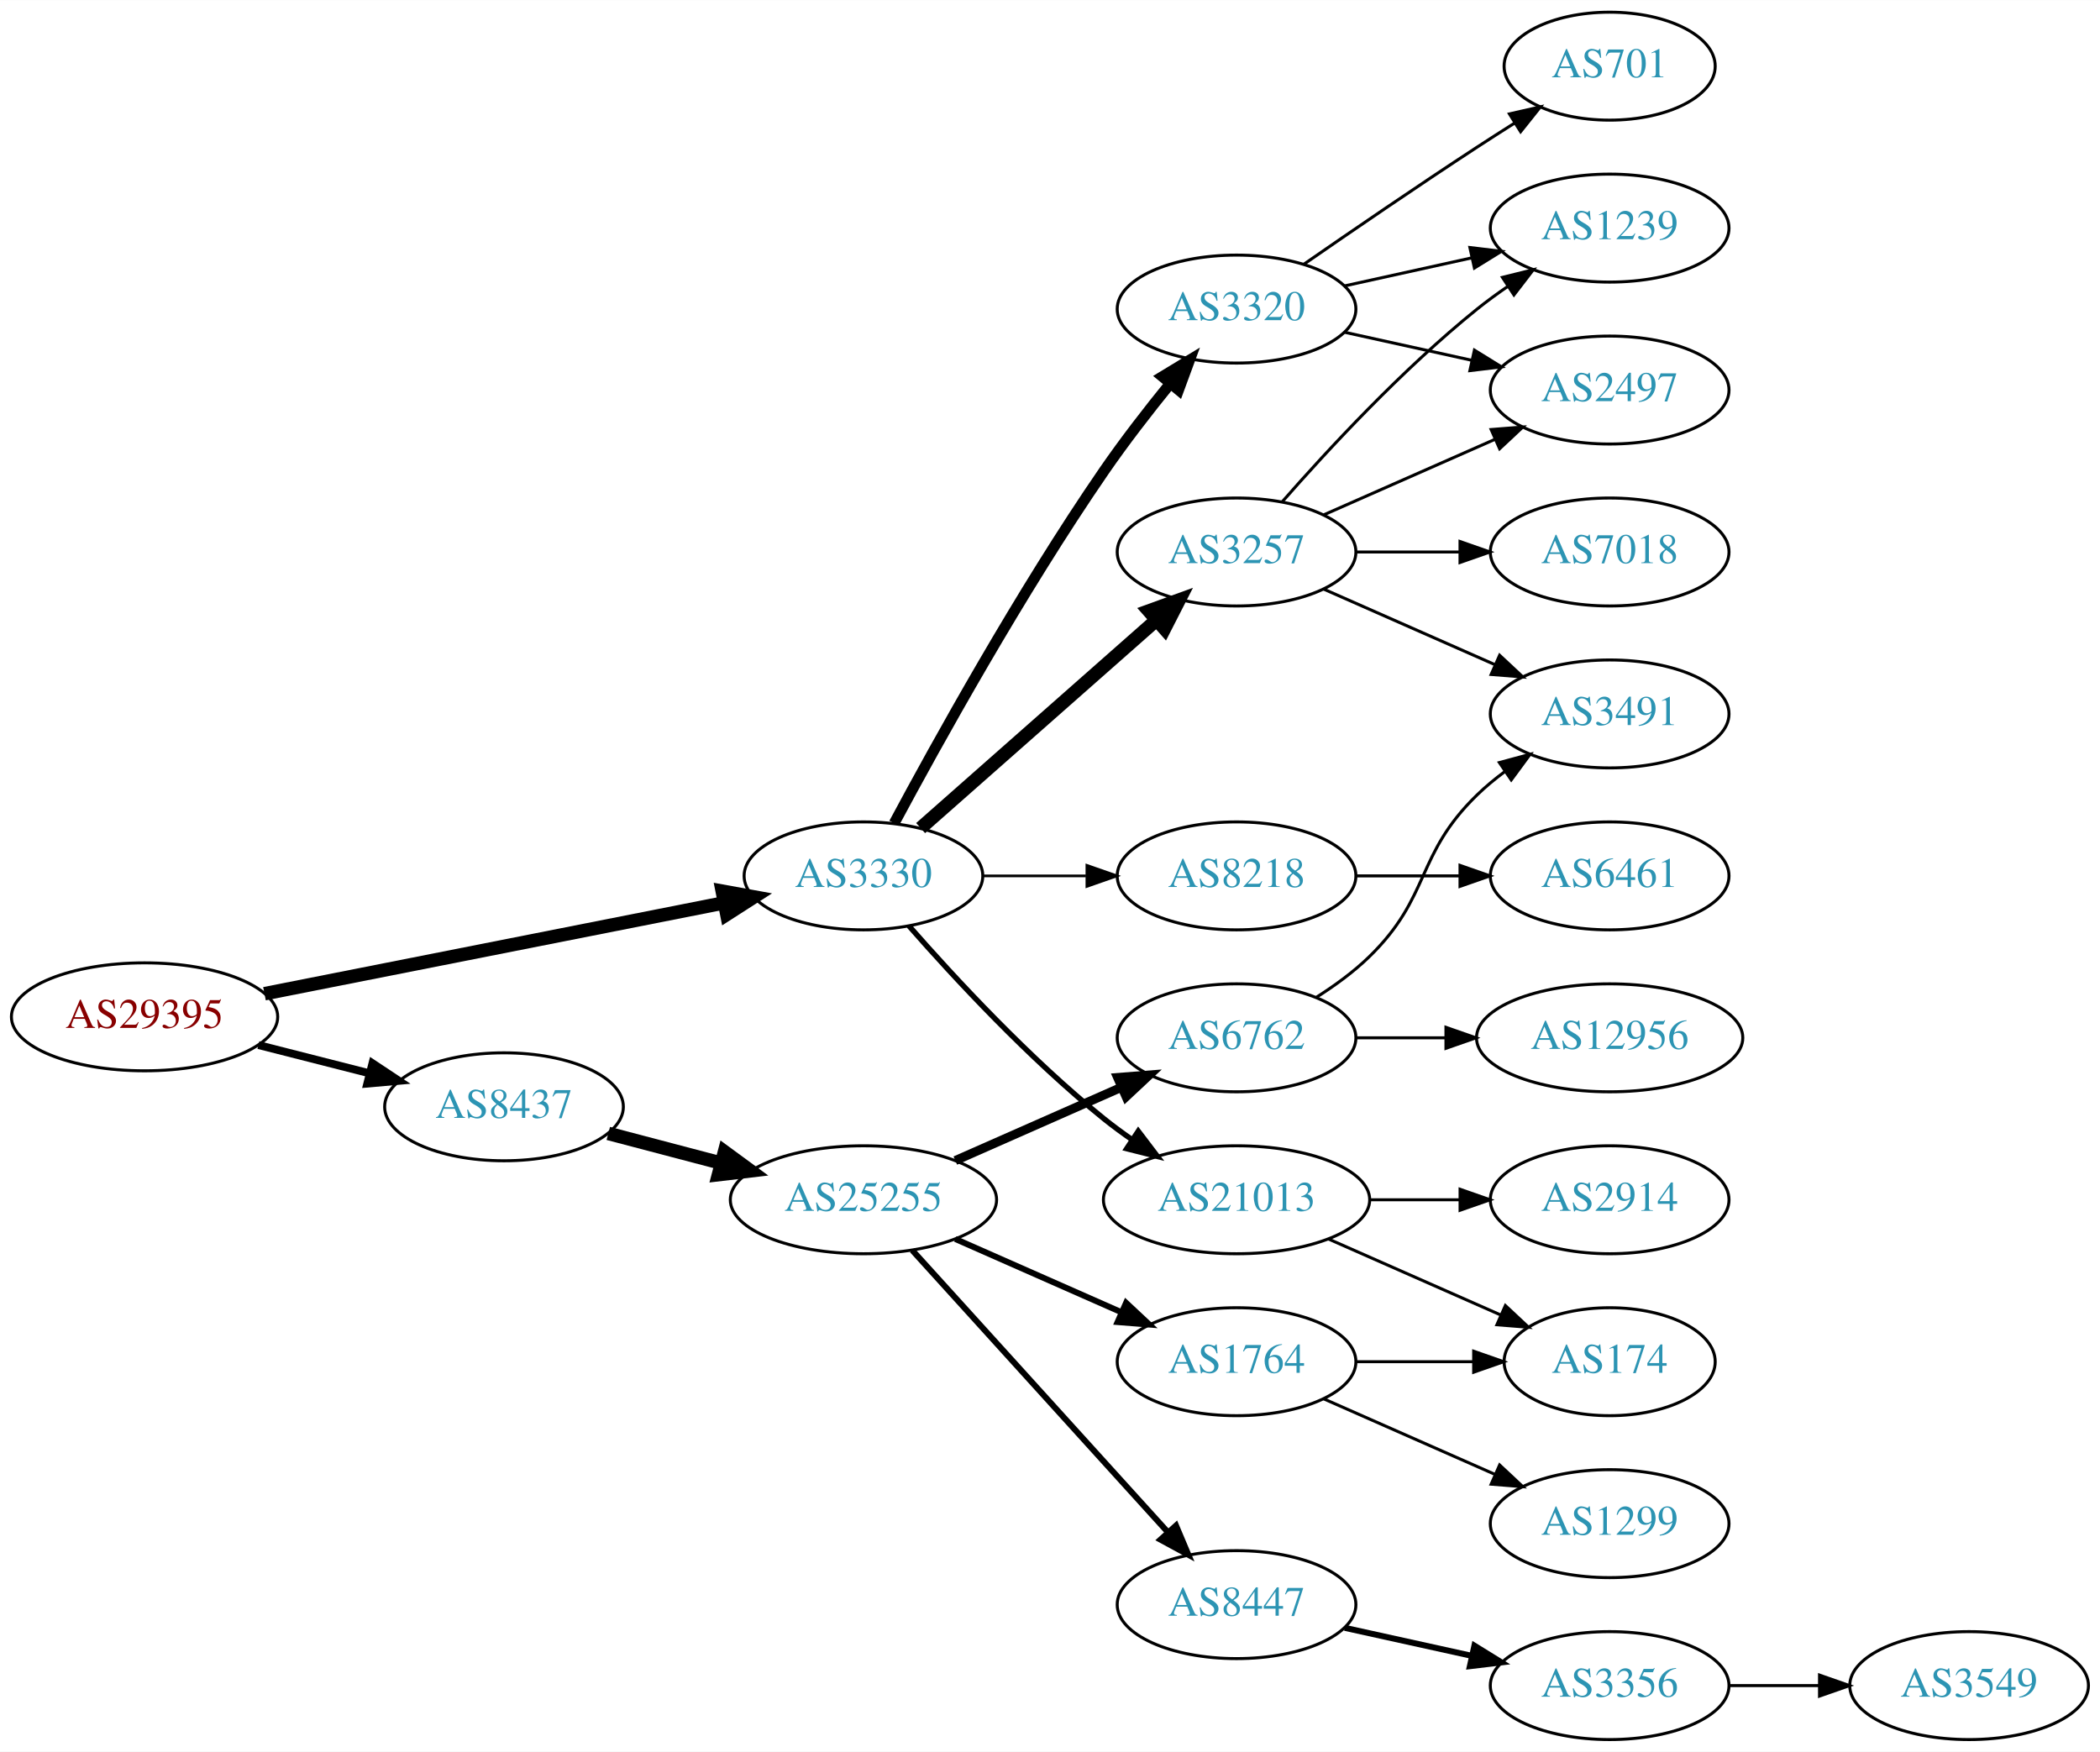
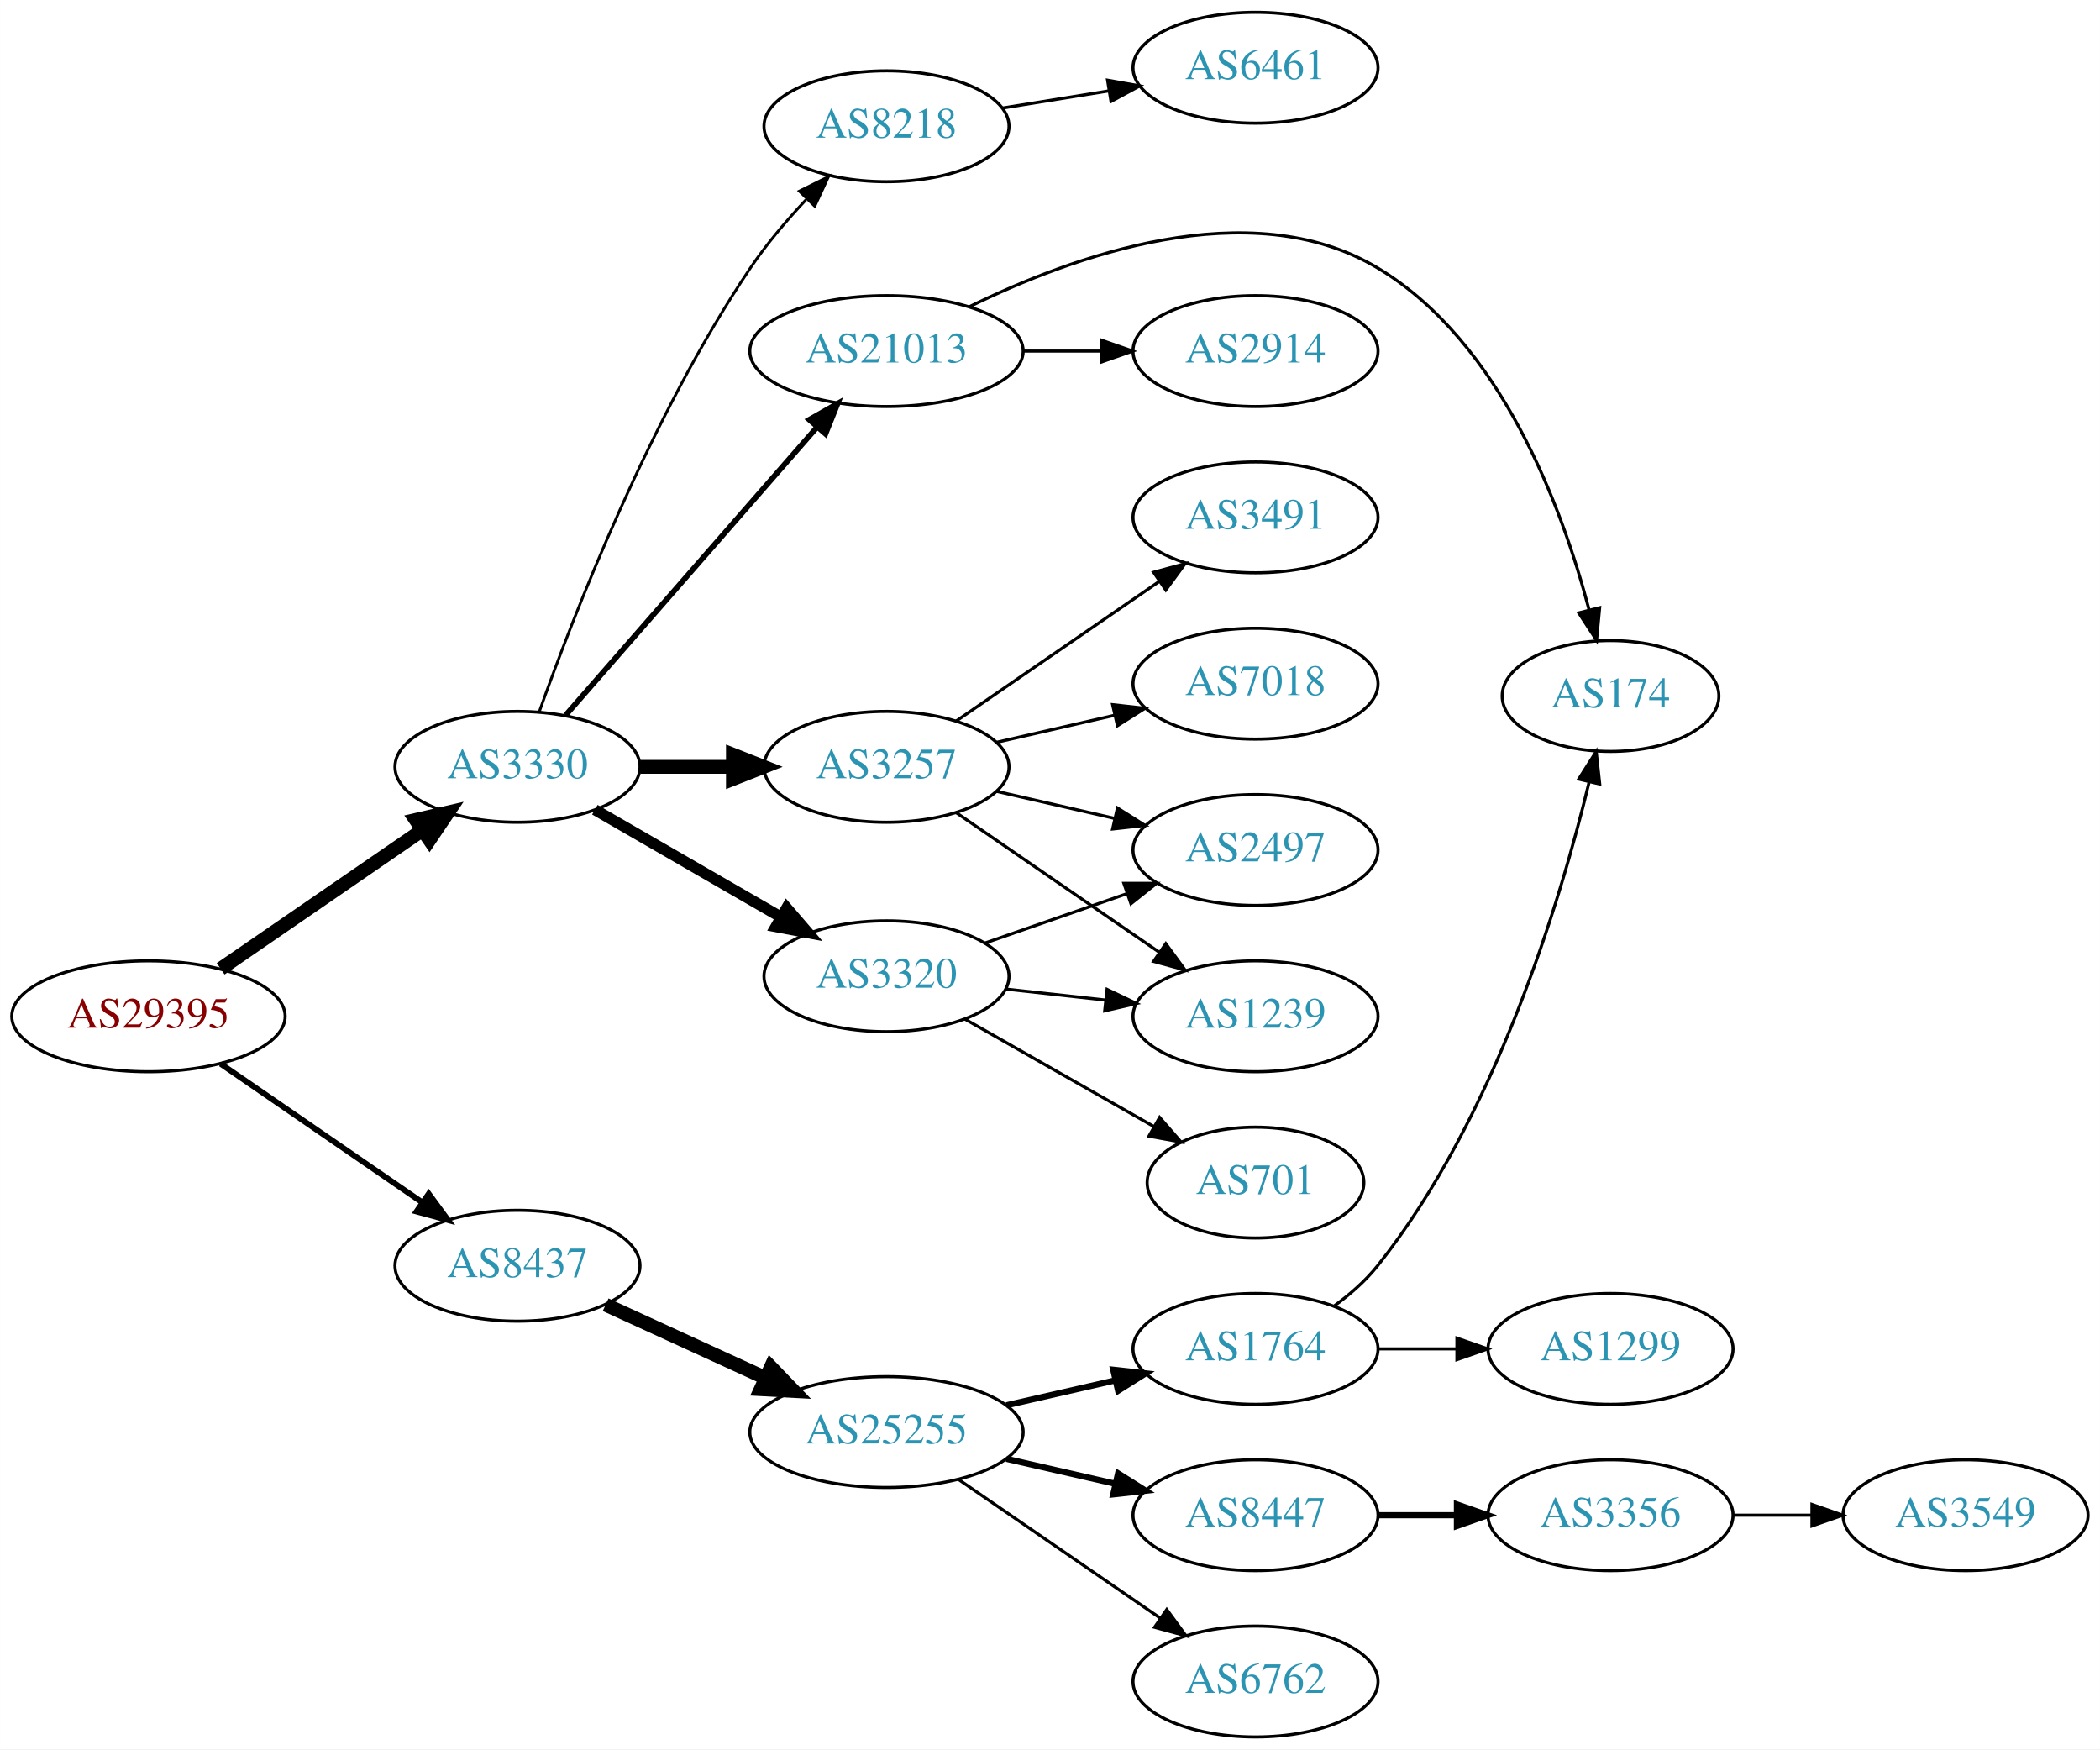
- <svg xmlns="http://www.w3.org/2000/svg" xmlns:xlink="http://www.w3.org/1999/xlink" width="700pt" height="584pt" viewBox="0.00 0.00 700.15 584.00">
-   <g id="graph0" class="graph" transform="scale(1 1) rotate(0) translate(4 580)">
-     <polygon fill="white" stroke="none" points="-4,4 -4,-580 696.155,-580 696.155,4 -4,4" />
+ <svg xmlns="http://www.w3.org/2000/svg" xmlns:xlink="http://www.w3.org/1999/xlink" width="682pt" height="568pt" viewBox="0.00 0.00 681.96 568.00">
+   <g id="graph0" class="graph" transform="scale(1 1) rotate(0) translate(4 564)">
+     <polygon fill="white" stroke="none" points="-4,4 -4,-564 677.956,-564 677.956,4 -4,4" />
    <g id="node1" class="node">
      <g id="a_node1">
        <a xlink:href="/asn/29395" xlink:title="AS29395 ~ Webquake eBusiness Consulting GmbH [AT]">
-           <ellipse fill="#ffffff" stroke="black" cx="44.196" cy="-241" rx="44.393" ry="18" />
-           <text text-anchor="middle" x="44.196" y="-237.3" font-family="Times,serif" font-size="14.00" fill="#880000">AS29395</text>
+           <ellipse fill="#ffffff" stroke="black" cx="44.196" cy="-234" rx="44.393" ry="18" />
+           <text text-anchor="middle" x="44.196" y="-230.3" font-family="Times,serif" font-size="14.00" fill="#880000">AS29395</text>
        </a>
      </g>
    </g>
    <g id="node2" class="node">
      <g id="a_node2">
        <a xlink:href="/asn/3330" xlink:title="AS3330 ~ Vienna, Austria [AT]">
-           <ellipse fill="#ffffff" stroke="black" cx="283.881" cy="-288" rx="39.794" ry="18" />
-           <text text-anchor="middle" x="283.881" y="-284.3" font-family="Times,serif" font-size="14.00" fill="#2c94b3">AS3330</text>
+           <ellipse fill="#ffffff" stroke="black" cx="164.039" cy="-315" rx="39.794" ry="18" />
+           <text text-anchor="middle" x="164.039" y="-311.3" font-family="Times,serif" font-size="14.00" fill="#2c94b3">AS3330</text>
        </a>
      </g>
    </g>
    <g id="edge1" class="edge">
-       <path fill="none" stroke="black" stroke-width="4.5" d="M84.179,-248.708C126.21,-257.02 193.045,-270.236 237.432,-279.013" />
-       <polygon fill="black" stroke="black" stroke-width="4.5" points="236.8,-282.901 247.374,-280.979 238.327,-275.176 236.8,-282.901" />
+       <path fill="none" stroke="black" stroke-width="4.5" d="M67.639,-249.426C86.22,-262.198 112.781,-280.455 133.161,-294.463" />
+       <polygon fill="black" stroke="black" stroke-width="4.5" points="131.003,-297.758 141.475,-300.178 135.464,-291.269 131.003,-297.758" />
    </g>
    <g id="node3" class="node">
      <g id="a_node3">
        <a xlink:href="/asn/8437" xlink:title="AS8437 ~ Hutchison Drei Austria GmbH [AT]">
-           <ellipse fill="#ffffff" stroke="black" cx="164.039" cy="-211" rx="39.794" ry="18" />
-           <text text-anchor="middle" x="164.039" y="-207.3" font-family="Times,serif" font-size="14.00" fill="#2c94b3">AS8437</text>
+           <ellipse fill="#ffffff" stroke="black" cx="164.039" cy="-153" rx="39.794" ry="18" />
+           <text text-anchor="middle" x="164.039" y="-149.3" font-family="Times,serif" font-size="14.00" fill="#2c94b3">AS8437</text>
        </a>
      </g>
    </g>
    <g id="edge2" class="edge">
-       <path fill="none" stroke="black" stroke-width="2.625" d="M82.159,-231.59C93.866,-228.61 106.922,-225.286 119.07,-222.193" />
-       <polygon fill="black" stroke="black" stroke-width="2.625" points="120.184,-225.521 129.012,-219.662 118.457,-218.738 120.184,-225.521" />
+       <path fill="none" stroke="black" stroke-width="1.875" d="M67.639,-218.574C86.22,-205.802 112.781,-187.545 133.161,-173.537" />
+       <polygon fill="black" stroke="black" stroke-width="1.875" points="135.216,-176.371 141.475,-167.822 131.251,-170.602 135.216,-176.371" />
    </g>
    <g id="node4" class="node">
      <g id="a_node4">
-         <a xlink:href="/asn/21013" xlink:title="AS21013 ~ Wels, AT [AT]">
-           <ellipse fill="#ffffff" stroke="black" cx="408.273" cy="-180" rx="44.393" ry="18" />
-           <text text-anchor="middle" x="408.273" y="-176.3" font-family="Times,serif" font-size="14.00" fill="#2c94b3">AS21013</text>
+         <a xlink:href="/asn/8218" xlink:title="AS8218 ~ legacy Neotelecoms [FR]">
+           <ellipse fill="#ffffff" stroke="black" cx="283.881" cy="-523" rx="39.794" ry="18" />
+           <text text-anchor="middle" x="283.881" y="-519.3" font-family="Times,serif" font-size="14.00" fill="#2c94b3">AS8218</text>
        </a>
      </g>
    </g>
    <g id="edge3" class="edge">
-       <path fill="none" stroke="black" stroke-width="1.8" d="M299.033,-271.337C314.135,-254.106 339.256,-226.976 364.077,-207 367.005,-204.643 370.152,-202.325 373.363,-200.098" />
-       <polygon fill="black" stroke="black" stroke-width="1.8" points="375.499,-202.882 381.911,-194.448 371.639,-197.042 375.499,-202.882" />
+       <path fill="none" stroke="black" stroke-width="0.9" d="M171.156,-332.998C182.147,-363.982 207.156,-428.718 239.685,-477 244.877,-484.706 251.37,-492.355 257.732,-499.138" />
+       <polygon fill="black" stroke="black" stroke-width="0.9" points="255.569,-501.935 265.054,-506.656 260.584,-497.051 255.569,-501.935" />
    </g>
    <g id="node5" class="node">
      <g id="a_node5">
        <a xlink:href="/asn/3320" xlink:title="AS3320 ~ DTAG [DE]">
-           <ellipse fill="#ffffff" stroke="black" cx="408.273" cy="-477" rx="39.794" ry="18" />
-           <text text-anchor="middle" x="408.273" y="-473.3" font-family="Times,serif" font-size="14.00" fill="#2c94b3">AS3320</text>
+           <ellipse fill="#ffffff" stroke="black" cx="283.881" cy="-247" rx="39.794" ry="18" />
+           <text text-anchor="middle" x="283.881" y="-243.3" font-family="Times,serif" font-size="14.00" fill="#2c94b3">AS3320</text>
        </a>
      </g>
    </g>
    <g id="edge4" class="edge">
-       <path fill="none" stroke="black" stroke-width="3.6" d="M294.113,-305.539C308.154,-331.773 336.201,-382.481 364.077,-423 370.85,-432.844 378.886,-443.197 386.179,-452.174" />
-       <polygon fill="black" stroke="black" stroke-width="3.6" points="383.549,-454.486 392.61,-459.977 388.951,-450.034 383.549,-454.486" />
+       <path fill="none" stroke="black" stroke-width="3.6" d="M189.17,-301.075C206.609,-291.012 230.383,-277.293 249.621,-266.192" />
+       <polygon fill="black" stroke="black" stroke-width="3.6" points="251.465,-269.17 258.377,-261.14 247.966,-263.107 251.465,-269.17" />
    </g>
    <g id="node6" class="node">
      <g id="a_node6">
        <a xlink:href="/asn/3257" xlink:title="AS3257 ~ GTT [DE]">
-           <ellipse fill="#ffffff" stroke="black" cx="408.273" cy="-396" rx="39.794" ry="18" />
-           <text text-anchor="middle" x="408.273" y="-392.3" font-family="Times,serif" font-size="14.00" fill="#2c94b3">AS3257</text>
+           <ellipse fill="#ffffff" stroke="black" cx="283.881" cy="-315" rx="39.794" ry="18" />
+           <text text-anchor="middle" x="283.881" y="-311.3" font-family="Times,serif" font-size="14.00" fill="#2c94b3">AS3257</text>
        </a>
      </g>
    </g>
    <g id="edge5" class="edge">
-       <path fill="none" stroke="black" stroke-width="4.5" d="M302.941,-303.936C323.731,-322.281 358.035,-352.552 381.597,-373.343" />
-       <polygon fill="black" stroke="black" stroke-width="4.5" points="379.036,-376.335 389.14,-379.999 384.247,-370.43 379.036,-376.335" />
+       <path fill="none" stroke="black" stroke-width="4.5" d="M203.951,-315C213.505,-315 223.854,-315 233.817,-315" />
+       <polygon fill="black" stroke="black" stroke-width="4.5" points="234.009,-318.938 244.009,-315 234.009,-311.063 234.009,-318.938" />
    </g>
    <g id="node7" class="node">
      <g id="a_node7">
-         <a xlink:href="/asn/8218" xlink:title="AS8218 ~ legacy Neotelecoms [FR]">
-           <ellipse fill="#ffffff" stroke="black" cx="408.273" cy="-288" rx="39.794" ry="18" />
-           <text text-anchor="middle" x="408.273" y="-284.3" font-family="Times,serif" font-size="14.00" fill="#2c94b3">AS8218</text>
+         <a xlink:href="/asn/21013" xlink:title="AS21013 ~ Wels, AT [AT]">
+           <ellipse fill="#ffffff" stroke="black" cx="283.881" cy="-450" rx="44.393" ry="18" />
+           <text text-anchor="middle" x="283.881" y="-446.3" font-family="Times,serif" font-size="14.00" fill="#2c94b3">AS21013</text>
        </a>
      </g>
    </g>
    <g id="edge6" class="edge">
-       <path fill="none" stroke="black" stroke-width="0.9" d="M323.607,-288C334.545,-288 346.596,-288 358.062,-288" />
-       <polygon fill="black" stroke="black" stroke-width="0.9" points="358.38,-291.5 368.38,-288 358.38,-284.5 358.38,-291.5" />
+       <path fill="none" stroke="black" stroke-width="1.8" d="M179.725,-331.825C200.278,-355.37 237.753,-398.302 261.431,-425.426" />
+       <polygon fill="black" stroke="black" stroke-width="1.8" points="258.797,-427.731 268.01,-432.963 264.07,-423.128 258.797,-427.731" />
    </g>
    <g id="node16" class="node">
      <g id="a_node16">
        <a xlink:href="/asn/25255" xlink:title="AS25255 ~ ==&gt; TELE2 AUSTRIA &lt;== [AT]">
-           <ellipse fill="#ffffff" stroke="black" cx="283.881" cy="-180" rx="44.393" ry="18" />
-           <text text-anchor="middle" x="283.881" y="-176.3" font-family="Times,serif" font-size="14.00" fill="#2c94b3">AS25255</text>
+           <ellipse fill="#ffffff" stroke="black" cx="283.881" cy="-99" rx="44.393" ry="18" />
+           <text text-anchor="middle" x="283.881" y="-95.3" font-family="Times,serif" font-size="14.00" fill="#2c94b3">AS25255</text>
        </a>
      </g>
    </g>
    <g id="edge17" class="edge">
-       <path fill="none" stroke="black" stroke-width="4.5" d="M198.808,-202.117C210.507,-199.039 223.835,-195.533 236.376,-192.234" />
-       <polygon fill="black" stroke="black" stroke-width="4.5" points="237.55,-195.996 246.22,-189.644 235.547,-188.38 237.55,-195.996" />
+       <path fill="none" stroke="black" stroke-width="4.5" d="M192.667,-140.339C208.165,-133.238 227.732,-124.272 244.678,-116.506" />
+       <polygon fill="black" stroke="black" stroke-width="4.5" points="246.33,-120.08 253.781,-112.335 243.05,-112.921 246.33,-120.08" />
    </g>
    <g id="node8" class="node">
      <g id="a_node8">
-         <a xlink:href="/asn/174" xlink:title="AS174 ~ Cogent Communications [US]">
-           <ellipse fill="#ffffff" stroke="black" cx="532.666" cy="-126" rx="35.194" ry="18" />
-           <text text-anchor="middle" x="532.666" y="-122.3" font-family="Times,serif" font-size="14.00" fill="#2c94b3">AS174</text>
+         <a xlink:href="/asn/6461" xlink:title="AS6461 ~ Zayo Bandwidth [US]">
+           <ellipse fill="#ffffff" stroke="black" cx="403.724" cy="-542" rx="39.794" ry="18" />
+           <text text-anchor="middle" x="403.724" y="-538.3" font-family="Times,serif" font-size="14.00" fill="#2c94b3">AS6461</text>
        </a>
      </g>
    </g>
    <g id="edge7" class="edge">
-       <path fill="none" stroke="black" d="M438.901,-166.928C456.172,-159.308 478.063,-149.65 496.241,-141.629" />
-       <polygon fill="black" stroke="black" points="497.898,-144.724 505.634,-137.485 495.072,-138.32 497.898,-144.724" />
+       <path fill="none" stroke="black" d="M321.521,-528.908C332.495,-530.677 344.678,-532.641 356.199,-534.499" />
+       <polygon fill="black" stroke="black" points="355.677,-537.96 366.106,-536.096 356.791,-531.049 355.677,-537.96" />
    </g>
    <g id="node9" class="node">
      <g id="a_node9">
-         <a xlink:href="/asn/2914" xlink:title="AS2914 ~ NTT America, Inc. [US]">
-           <ellipse fill="#ffffff" stroke="black" cx="532.666" cy="-180" rx="39.794" ry="18" />
-           <text text-anchor="middle" x="532.666" y="-176.3" font-family="Times,serif" font-size="14.00" fill="#2c94b3">AS2914</text>
+         <a xlink:href="/asn/2497" xlink:title="AS2497 ~ Internet Initiative Japan Inc. [JP]">
+           <ellipse fill="#ffffff" stroke="black" cx="403.724" cy="-288" rx="39.794" ry="18" />
+           <text text-anchor="middle" x="403.724" y="-284.3" font-family="Times,serif" font-size="14.00" fill="#2c94b3">AS2497</text>
        </a>
      </g>
    </g>
    <g id="edge8" class="edge">
-       <path fill="none" stroke="black" d="M452.769,-180C462.458,-180 472.795,-180 482.687,-180" />
-       <polygon fill="black" stroke="black" points="482.79,-183.5 492.79,-180 482.79,-176.5 482.79,-183.5" />
+       <path fill="none" stroke="black" d="M315.843,-257.772C329.94,-262.677 346.816,-268.548 361.929,-273.807" />
+       <polygon fill="black" stroke="black" points="360.965,-277.177 371.56,-277.157 363.265,-270.566 360.965,-277.177" />
    </g>
    <g id="node10" class="node">
      <g id="a_node10">
        <a xlink:href="/asn/1239" xlink:title="AS1239 ~ Sprint [US]">
-           <ellipse fill="#ffffff" stroke="black" cx="532.666" cy="-504" rx="39.794" ry="18" />
-           <text text-anchor="middle" x="532.666" y="-500.3" font-family="Times,serif" font-size="14.00" fill="#2c94b3">AS1239</text>
+           <ellipse fill="#ffffff" stroke="black" cx="403.724" cy="-234" rx="39.794" ry="18" />
+           <text text-anchor="middle" x="403.724" y="-230.3" font-family="Times,serif" font-size="14.00" fill="#2c94b3">AS1239</text>
        </a>
      </g>
    </g>
    <g id="edge9" class="edge">
-       <path fill="none" stroke="black" d="M444.346,-484.737C457.533,-487.646 472.713,-490.995 486.679,-494.076" />
-       <polygon fill="black" stroke="black" points="486.068,-497.525 496.588,-496.262 487.577,-490.69 486.068,-497.525" />
+       <path fill="none" stroke="black" d="M322.491,-242.851C332.802,-241.713 344.12,-240.465 354.92,-239.274" />
+       <polygon fill="black" stroke="black" points="355.511,-242.73 365.067,-238.154 354.743,-235.772 355.511,-242.73" />
    </g>
    <g id="node11" class="node">
      <g id="a_node11">
-         <a xlink:href="/asn/2497" xlink:title="AS2497 ~ Internet Initiative Japan Inc. [JP]">
-           <ellipse fill="#ffffff" stroke="black" cx="532.666" cy="-450" rx="39.794" ry="18" />
-           <text text-anchor="middle" x="532.666" y="-446.3" font-family="Times,serif" font-size="14.00" fill="#2c94b3">AS2497</text>
+         <a xlink:href="/asn/701" xlink:title="AS701 ~ UUNET [US]">
+           <ellipse fill="#ffffff" stroke="black" cx="403.724" cy="-180" rx="35.194" ry="18" />
+           <text text-anchor="middle" x="403.724" y="-176.3" font-family="Times,serif" font-size="14.00" fill="#2c94b3">AS701</text>
        </a>
      </g>
    </g>
    <g id="edge10" class="edge">
-       <path fill="none" stroke="black" d="M444.346,-469.263C457.533,-466.354 472.713,-463.005 486.679,-459.924" />
-       <polygon fill="black" stroke="black" points="487.577,-463.31 496.588,-457.738 486.068,-456.475 487.577,-463.31" />
+       <path fill="none" stroke="black" d="M309.298,-233.118C327.107,-222.992 351.409,-209.175 370.763,-198.171" />
+       <polygon fill="black" stroke="black" points="372.577,-201.166 379.541,-193.181 369.118,-195.081 372.577,-201.166" />
+     </g>
+     <g id="edge13" class="edge">
+       <path fill="none" stroke="black" d="M319.6,-307.045C331.6,-304.296 345.221,-301.175 357.914,-298.267" />
+       <polygon fill="black" stroke="black" points="358.88,-301.636 367.845,-295.991 357.316,-294.813 358.88,-301.636" />
+     </g>
+     <g id="edge14" class="edge">
+       <path fill="none" stroke="black" d="M306.495,-300.143C324.984,-287.435 351.798,-269.005 372.427,-254.825" />
+       <polygon fill="black" stroke="black" points="374.589,-257.586 380.848,-249.037 370.624,-251.817 374.589,-257.586" />
    </g>
    <g id="node12" class="node">
      <g id="a_node12">
-         <a xlink:href="/asn/701" xlink:title="AS701 ~ UUNET [US]">
-           <ellipse fill="#ffffff" stroke="black" cx="532.666" cy="-558" rx="35.194" ry="18" />
-           <text text-anchor="middle" x="532.666" y="-554.3" font-family="Times,serif" font-size="14.00" fill="#2c94b3">AS701</text>
+         <a xlink:href="/asn/3491" xlink:title="AS3491 ~ PCCW Global, Inc. [US]">
+           <ellipse fill="#ffffff" stroke="black" cx="403.724" cy="-396" rx="39.794" ry="18" />
+           <text text-anchor="middle" x="403.724" y="-392.3" font-family="Times,serif" font-size="14.00" fill="#2c94b3">AS3491</text>
        </a>
      </g>
    </g>
    <g id="edge11" class="edge">
-       <path fill="none" stroke="black" d="M430.63,-491.901C446.481,-502.877 468.684,-518.079 488.469,-531 492.514,-533.642 496.8,-536.385 501.039,-539.067" />
-       <polygon fill="black" stroke="black" points="499.253,-542.079 509.583,-544.432 502.976,-536.15 499.253,-542.079" />
-     </g>
-     <g id="edge13" class="edge">
-       <path fill="none" stroke="black" d="M423.425,-412.663C438.527,-429.894 463.648,-457.024 488.469,-477 491.725,-479.62 495.25,-482.192 498.835,-484.646" />
-       <polygon fill="black" stroke="black" points="496.922,-487.577 507.207,-490.121 500.753,-481.719 496.922,-487.577" />
-     </g>
-     <g id="edge15" class="edge">
-       <path fill="none" stroke="black" d="M437.353,-408.389C454.3,-415.866 476.098,-425.483 494.467,-433.588" />
-       <polygon fill="black" stroke="black" points="493.155,-436.834 503.717,-437.669 495.981,-430.43 493.155,-436.834" />
+       <path fill="none" stroke="black" d="M306.495,-329.857C324.984,-342.565 351.798,-360.995 372.427,-375.175" />
+       <polygon fill="black" stroke="black" points="370.624,-378.183 380.848,-380.963 374.589,-372.414 370.624,-378.183" />
    </g>
    <g id="node13" class="node">
      <g id="a_node13">
        <a xlink:href="/asn/7018" xlink:title="AS7018 ~ AT&amp;T Services, Inc. [US]">
-           <ellipse fill="#ffffff" stroke="black" cx="532.666" cy="-396" rx="39.794" ry="18" />
-           <text text-anchor="middle" x="532.666" y="-392.3" font-family="Times,serif" font-size="14.00" fill="#2c94b3">AS7018</text>
+           <ellipse fill="#ffffff" stroke="black" cx="403.724" cy="-342" rx="39.794" ry="18" />
+           <text text-anchor="middle" x="403.724" y="-338.3" font-family="Times,serif" font-size="14.00" fill="#2c94b3">AS7018</text>
        </a>
      </g>
    </g>
    <g id="edge12" class="edge">
-       <path fill="none" stroke="black" d="M447.999,-396C458.937,-396 470.988,-396 482.454,-396" />
-       <polygon fill="black" stroke="black" points="482.772,-399.5 492.772,-396 482.772,-392.5 482.772,-399.5" />
+       <path fill="none" stroke="black" d="M319.6,-322.955C331.6,-325.704 345.221,-328.825 357.914,-331.733" />
+       <polygon fill="black" stroke="black" points="357.316,-335.187 367.845,-334.009 358.88,-328.364 357.316,-335.187" />
    </g>
    <g id="node14" class="node">
      <g id="a_node14">
-         <a xlink:href="/asn/3491" xlink:title="AS3491 ~ PCCW Global, Inc. [US]">
-           <ellipse fill="#ffffff" stroke="black" cx="532.666" cy="-342" rx="39.794" ry="18" />
-           <text text-anchor="middle" x="532.666" y="-338.3" font-family="Times,serif" font-size="14.00" fill="#2c94b3">AS3491</text>
-         </a>
-       </g>
-     </g>
-     <g id="edge14" class="edge">
-       <path fill="none" stroke="black" d="M437.353,-383.611C454.3,-376.134 476.098,-366.517 494.467,-358.412" />
-       <polygon fill="black" stroke="black" points="495.981,-361.57 503.717,-354.331 493.155,-355.166 495.981,-361.57" />
+         <a xlink:href="/asn/174" xlink:title="AS174 ~ Cogent Communications [US]">
+           <ellipse fill="#ffffff" stroke="black" cx="519.017" cy="-338" rx="35.194" ry="18" />
+           <text text-anchor="middle" x="519.017" y="-334.3" font-family="Times,serif" font-size="14.00" fill="#2c94b3">AS174</text>
+         </a>
+       </g>
+     </g>
+     <g id="edge15" class="edge">
+       <path fill="none" stroke="black" d="M310.703,-464.349C343.785,-480.619 401.809,-501.856 443.37,-477 483.462,-453.023 503.265,-399.304 512.019,-366.111" />
+       <polygon fill="black" stroke="black" points="515.486,-366.667 514.484,-356.119 508.69,-364.99 515.486,-366.667" />
    </g>
    <g id="node15" class="node">
      <g id="a_node15">
-         <a xlink:href="/asn/6461" xlink:title="AS6461 ~ Zayo Bandwidth [US]">
-           <ellipse fill="#ffffff" stroke="black" cx="532.666" cy="-288" rx="39.794" ry="18" />
-           <text text-anchor="middle" x="532.666" y="-284.3" font-family="Times,serif" font-size="14.00" fill="#2c94b3">AS6461</text>
+         <a xlink:href="/asn/2914" xlink:title="AS2914 ~ NTT America, Inc. [US]">
+           <ellipse fill="#ffffff" stroke="black" cx="403.724" cy="-450" rx="39.794" ry="18" />
+           <text text-anchor="middle" x="403.724" y="-446.3" font-family="Times,serif" font-size="14.00" fill="#2c94b3">AS2914</text>
        </a>
      </g>
    </g>
    <g id="edge16" class="edge">
-       <path fill="none" stroke="black" d="M447.999,-288C458.937,-288 470.988,-288 482.454,-288" />
-       <polygon fill="black" stroke="black" points="482.772,-291.5 492.772,-288 482.772,-284.5 482.772,-291.5" />
+       <path fill="none" stroke="black" d="M328.092,-450C336.405,-450 345.168,-450 353.65,-450" />
+       <polygon fill="black" stroke="black" points="353.809,-453.5 363.809,-450 353.809,-446.5 353.809,-453.5" />
    </g>
    <g id="node17" class="node">
      <g id="a_node17">
-         <a xlink:href="/asn/6762" xlink:title="AS6762 ~ TELECOM ITALIA SPARKLE S.p.A. [IT]">
-           <ellipse fill="#ffffff" stroke="black" cx="408.273" cy="-234" rx="39.794" ry="18" />
-           <text text-anchor="middle" x="408.273" y="-230.3" font-family="Times,serif" font-size="14.00" fill="#2c94b3">AS6762</text>
+         <a xlink:href="/asn/8447" xlink:title="AS8447 ~ A1 Telekom Austria AG [AT]">
+           <ellipse fill="#ffffff" stroke="black" cx="403.724" cy="-72" rx="39.794" ry="18" />
+           <text text-anchor="middle" x="403.724" y="-68.3" font-family="Times,serif" font-size="14.00" fill="#2c94b3">AS8447</text>
        </a>
      </g>
    </g>
    <g id="edge18" class="edge">
-       <path fill="none" stroke="black" stroke-width="3" d="M314.509,-193.072C331.103,-200.393 351.963,-209.597 369.696,-217.421" />
-       <polygon fill="black" stroke="black" stroke-width="3" points="368.618,-220.77 379.18,-221.605 371.443,-214.366 368.618,-220.77" />
+       <path fill="none" stroke="black" stroke-width="2" d="M322.816,-90.308C334.057,-87.733 346.469,-84.889 358.092,-82.226" />
+       <polygon fill="black" stroke="black" stroke-width="2" points="359.088,-85.588 368.054,-79.944 357.525,-78.765 359.088,-85.588" />
    </g>
    <g id="node18" class="node">
      <g id="a_node18">
        <a xlink:href="/asn/1764" xlink:title="AS1764 ~ NEXTLAYER-AS [AT]">
-           <ellipse fill="#ffffff" stroke="black" cx="408.273" cy="-126" rx="39.794" ry="18" />
-           <text text-anchor="middle" x="408.273" y="-122.3" font-family="Times,serif" font-size="14.00" fill="#2c94b3">AS1764</text>
+           <ellipse fill="#ffffff" stroke="black" cx="403.724" cy="-126" rx="39.794" ry="18" />
+           <text text-anchor="middle" x="403.724" y="-122.3" font-family="Times,serif" font-size="14.00" fill="#2c94b3">AS1764</text>
        </a>
      </g>
    </g>
    <g id="edge19" class="edge">
-       <path fill="none" stroke="black" stroke-width="2" d="M314.509,-166.928C331.103,-159.607 351.963,-150.403 369.696,-142.579" />
-       <polygon fill="black" stroke="black" stroke-width="2" points="371.443,-145.634 379.18,-138.395 368.618,-139.23 371.443,-145.634" />
+       <path fill="none" stroke="black" stroke-width="2" d="M322.816,-107.692C334.057,-110.267 346.469,-113.111 358.092,-115.774" />
+       <polygon fill="black" stroke="black" stroke-width="2" points="357.525,-119.235 368.054,-118.057 359.088,-112.412 357.525,-119.235" />
    </g>
    <g id="node19" class="node">
      <g id="a_node19">
-         <a xlink:href="/asn/8447" xlink:title="AS8447 ~ A1 Telekom Austria AG [AT]">
-           <ellipse fill="#ffffff" stroke="black" cx="408.273" cy="-45" rx="39.794" ry="18" />
-           <text text-anchor="middle" x="408.273" y="-41.3" font-family="Times,serif" font-size="14.00" fill="#2c94b3">AS8447</text>
+         <a xlink:href="/asn/6762" xlink:title="AS6762 ~ TELECOM ITALIA SPARKLE S.p.A. [IT]">
+           <ellipse fill="#ffffff" stroke="black" cx="403.724" cy="-18" rx="39.794" ry="18" />
+           <text text-anchor="middle" x="403.724" y="-14.3" font-family="Times,serif" font-size="14.00" fill="#2c94b3">AS6762</text>
        </a>
      </g>
    </g>
    <g id="edge20" class="edge">
-       <path fill="none" stroke="black" stroke-width="2" d="M300.135,-163.175C321.598,-139.501 360.829,-96.229 385.397,-69.13" />
-       <polygon fill="black" stroke="black" stroke-width="2" points="388.088,-71.372 392.212,-61.613 382.902,-66.671 388.088,-71.372" />
-     </g>
-     <g id="edge22" class="edge">
-       <path fill="none" stroke="black" d="M434.802,-247.462C440.965,-251.362 447.267,-255.948 452.469,-261 473.163,-281.094 467.776,-294.906 488.469,-315 491.315,-317.763 494.488,-320.386 497.789,-322.834" />
-       <polygon fill="black" stroke="black" points="495.905,-325.786 506.136,-328.538 499.854,-320.006 495.905,-325.786" />
+       <path fill="none" stroke="black" d="M307.324,-83.574C325.905,-70.802 352.466,-52.545 372.846,-38.537" />
+       <polygon fill="black" stroke="black" points="374.902,-41.371 381.16,-32.822 370.936,-35.602 374.902,-41.371" />
    </g>
    <g id="node20" class="node">
      <g id="a_node20">
-         <a xlink:href="/asn/12956" xlink:title="AS12956 ~ TELXIUS [ES]">
-           <ellipse fill="#ffffff" stroke="black" cx="532.666" cy="-234" rx="44.393" ry="18" />
-           <text text-anchor="middle" x="532.666" y="-230.3" font-family="Times,serif" font-size="14.00" fill="#2c94b3">AS12956</text>
+         <a xlink:href="/asn/3356" xlink:title="AS3356 ~ Level 3 Parent, LLC [US]">
+           <ellipse fill="#ffffff" stroke="black" cx="519.017" cy="-72" rx="39.794" ry="18" />
+           <text text-anchor="middle" x="519.017" y="-68.3" font-family="Times,serif" font-size="14.00" fill="#2c94b3">AS3356</text>
        </a>
      </g>
    </g>
    <g id="edge21" class="edge">
-       <path fill="none" stroke="black" d="M447.999,-234C457.459,-234 467.751,-234 477.777,-234" />
-       <polygon fill="black" stroke="black" points="478.084,-237.5 488.084,-234 478.084,-230.5 478.084,-237.5" />
-     </g>
-     <g id="edge23" class="edge">
-       <path fill="none" stroke="black" d="M447.999,-126C460.488,-126 474.427,-126 487.291,-126" />
-       <polygon fill="black" stroke="black" points="487.328,-129.5 497.328,-126 487.328,-122.5 487.328,-129.5" />
+       <path fill="none" stroke="black" stroke-width="2" d="M443.396,-72C451.599,-72 460.363,-72 468.895,-72" />
+       <polygon fill="black" stroke="black" stroke-width="2" points="469.134,-75.5 479.134,-72 469.134,-68.5 469.134,-75.5" />
+     </g>
+     <g id="edge22" class="edge">
+       <path fill="none" stroke="black" d="M429.429,-140.056C434.517,-143.776 439.497,-148.133 443.37,-153 481.617,-201.053 502.694,-271.301 512.037,-309.938" />
+       <polygon fill="black" stroke="black" points="508.691,-311.006 514.365,-319.953 515.51,-309.42 508.691,-311.006" />
    </g>
    <g id="node21" class="node">
      <g id="a_node21">
        <a xlink:href="/asn/1299" xlink:title="AS1299 ~ Telia Carrier [EU]">
-           <ellipse fill="#ffffff" stroke="black" cx="532.666" cy="-72" rx="39.794" ry="18" />
-           <text text-anchor="middle" x="532.666" y="-68.3" font-family="Times,serif" font-size="14.00" fill="#2c94b3">AS1299</text>
-         </a>
-       </g>
-     </g>
-     <g id="edge24" class="edge">
-       <path fill="none" stroke="black" d="M437.353,-113.611C454.3,-106.134 476.098,-96.517 494.467,-88.412" />
-       <polygon fill="black" stroke="black" points="495.981,-91.57 503.717,-84.331 493.155,-85.165 495.981,-91.57" />
+           <ellipse fill="#ffffff" stroke="black" cx="519.017" cy="-126" rx="39.794" ry="18" />
+           <text text-anchor="middle" x="519.017" y="-122.3" font-family="Times,serif" font-size="14.00" fill="#2c94b3">AS1299</text>
+         </a>
+       </g>
+     </g>
+     <g id="edge23" class="edge">
+       <path fill="none" stroke="black" d="M443.396,-126C451.599,-126 460.363,-126 468.895,-126" />
+       <polygon fill="black" stroke="black" points="469.134,-129.5 479.134,-126 469.134,-122.5 469.134,-129.5" />
    </g>
    <g id="node22" class="node">
      <g id="a_node22">
-         <a xlink:href="/asn/3356" xlink:title="AS3356 ~ Level 3 Parent, LLC [US]">
-           <ellipse fill="#ffffff" stroke="black" cx="532.666" cy="-18" rx="39.794" ry="18" />
-           <text text-anchor="middle" x="532.666" y="-14.3" font-family="Times,serif" font-size="14.00" fill="#2c94b3">AS3356</text>
-         </a>
-       </g>
-     </g>
-     <g id="edge25" class="edge">
-       <path fill="none" stroke="black" stroke-width="2" d="M444.346,-37.263C457.533,-34.354 472.713,-31.005 486.679,-27.924" />
-       <polygon fill="black" stroke="black" stroke-width="2" points="487.577,-31.31 496.588,-25.738 486.068,-24.475 487.577,-31.31" />
-     </g>
-     <g id="node23" class="node">
-       <g id="a_node23">
        <a xlink:href="/asn/3549" xlink:title="AS3549 ~ Level 3 Parent, LLC [US]">
-           <ellipse fill="#ffffff" stroke="black" cx="652.508" cy="-18" rx="39.794" ry="18" />
-           <text text-anchor="middle" x="652.508" y="-14.3" font-family="Times,serif" font-size="14.00" fill="#2c94b3">AS3549</text>
-         </a>
-       </g>
-     </g>
-     <g id="edge26" class="edge">
-       <path fill="none" stroke="black" d="M572.578,-18C582.131,-18 592.481,-18 602.444,-18" />
-       <polygon fill="black" stroke="black" points="602.636,-21.5 612.636,-18 602.636,-14.5 602.636,-21.5" />
+           <ellipse fill="#ffffff" stroke="black" cx="634.31" cy="-72" rx="39.794" ry="18" />
+           <text text-anchor="middle" x="634.31" y="-68.3" font-family="Times,serif" font-size="14.00" fill="#2c94b3">AS3549</text>
+         </a>
+       </g>
+     </g>
+     <g id="edge24" class="edge">
+       <path fill="none" stroke="black" d="M558.689,-72C566.892,-72 575.656,-72 584.188,-72" />
+       <polygon fill="black" stroke="black" points="584.427,-75.5 594.427,-72 584.427,-68.5 584.427,-75.5" />
    </g>
  </g>
</svg>
